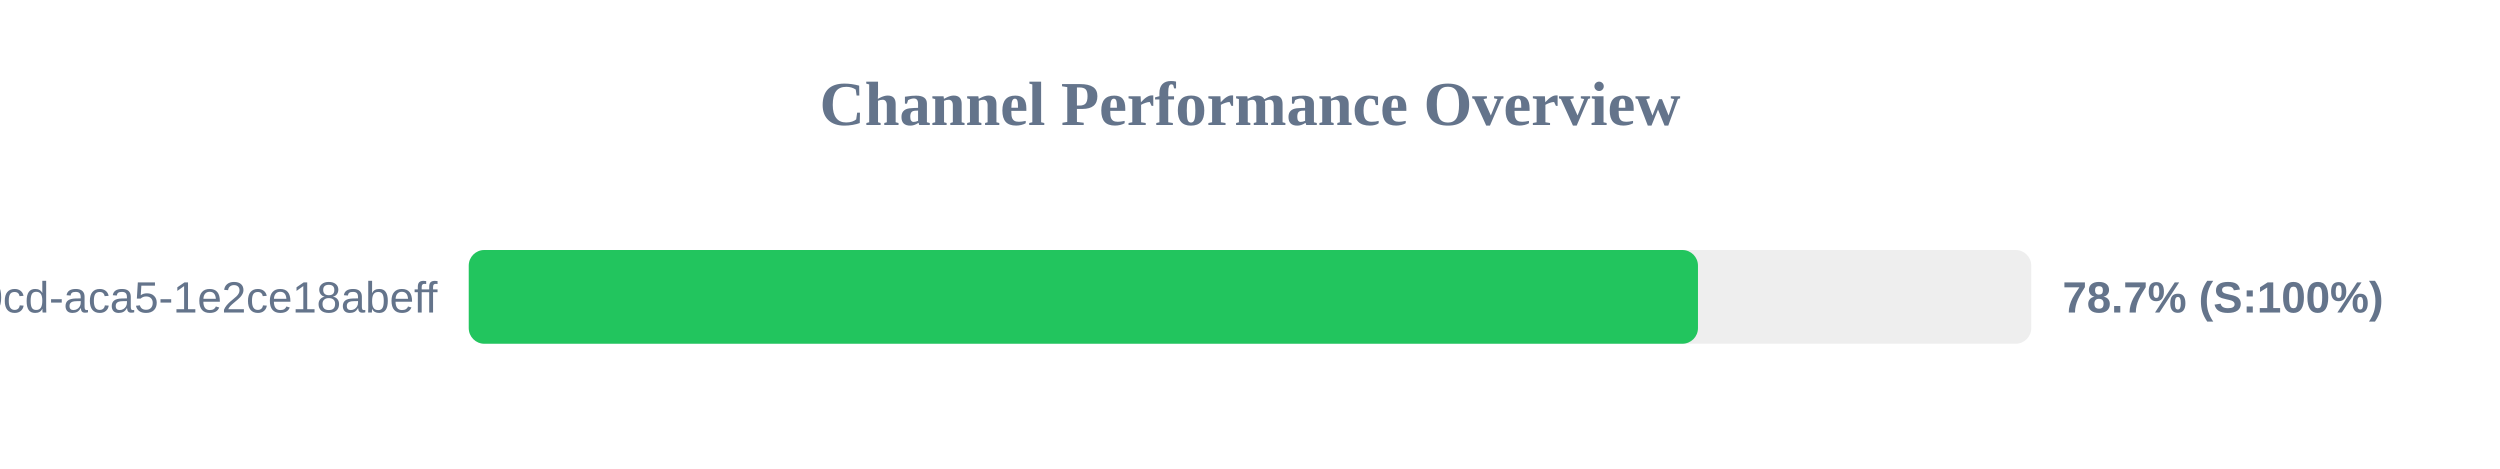
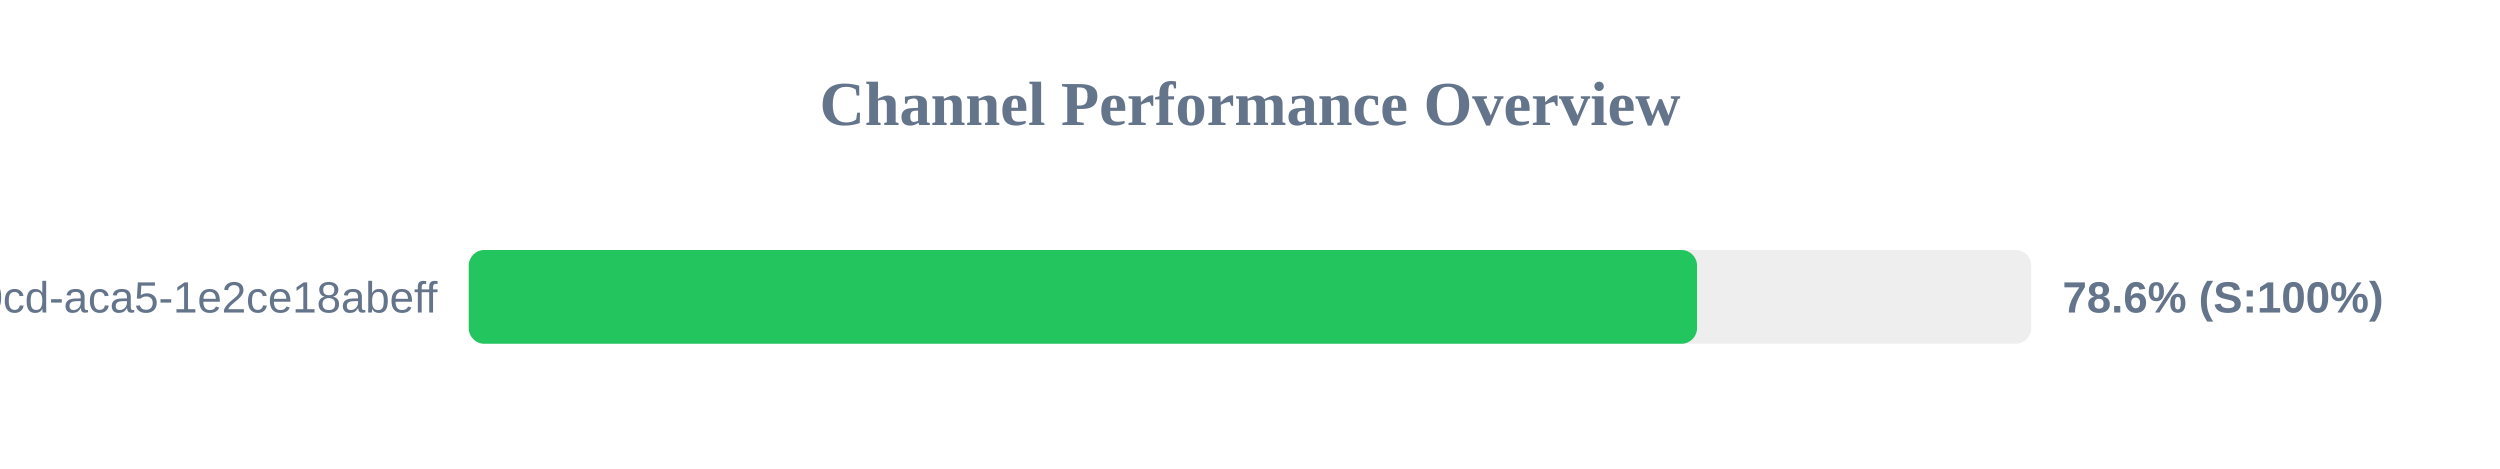
<svg xmlns="http://www.w3.org/2000/svg" width="800" height="150" version="1.1">
  <style>
        .row { font: 14px Arial; fill: #64748b; }
        .score { font: bold 14px Arial; fill: #64748b; }
    </style>
  <text x="400" y="40" text-anchor="middle" font-size="20px" font-weight="bold" fill="#64748b">Channel Performance Overview</text>
  <rect x="150" y="80" width="500" height="30" fill="#eee" rx="5" />
-   <rect x="150" y="80" width="393.35" height="30" fill="#22c55e" rx="5" />
+   <rect x="150" y="80" width="393.05" height="30" fill="#22c55e" rx="5" />
  <text x="140" y="100" text-anchor="end" class="row">?uuid=ebbeef45-0fd8-40cd-aca5-1e2ce18abeff</text>
-   <text x="660" y="100" text-anchor="start" class="score">78.7% (S:100%)</text>
+   <text x="660" y="100" text-anchor="start" class="score">78.6% (S:100%)</text>
</svg>
